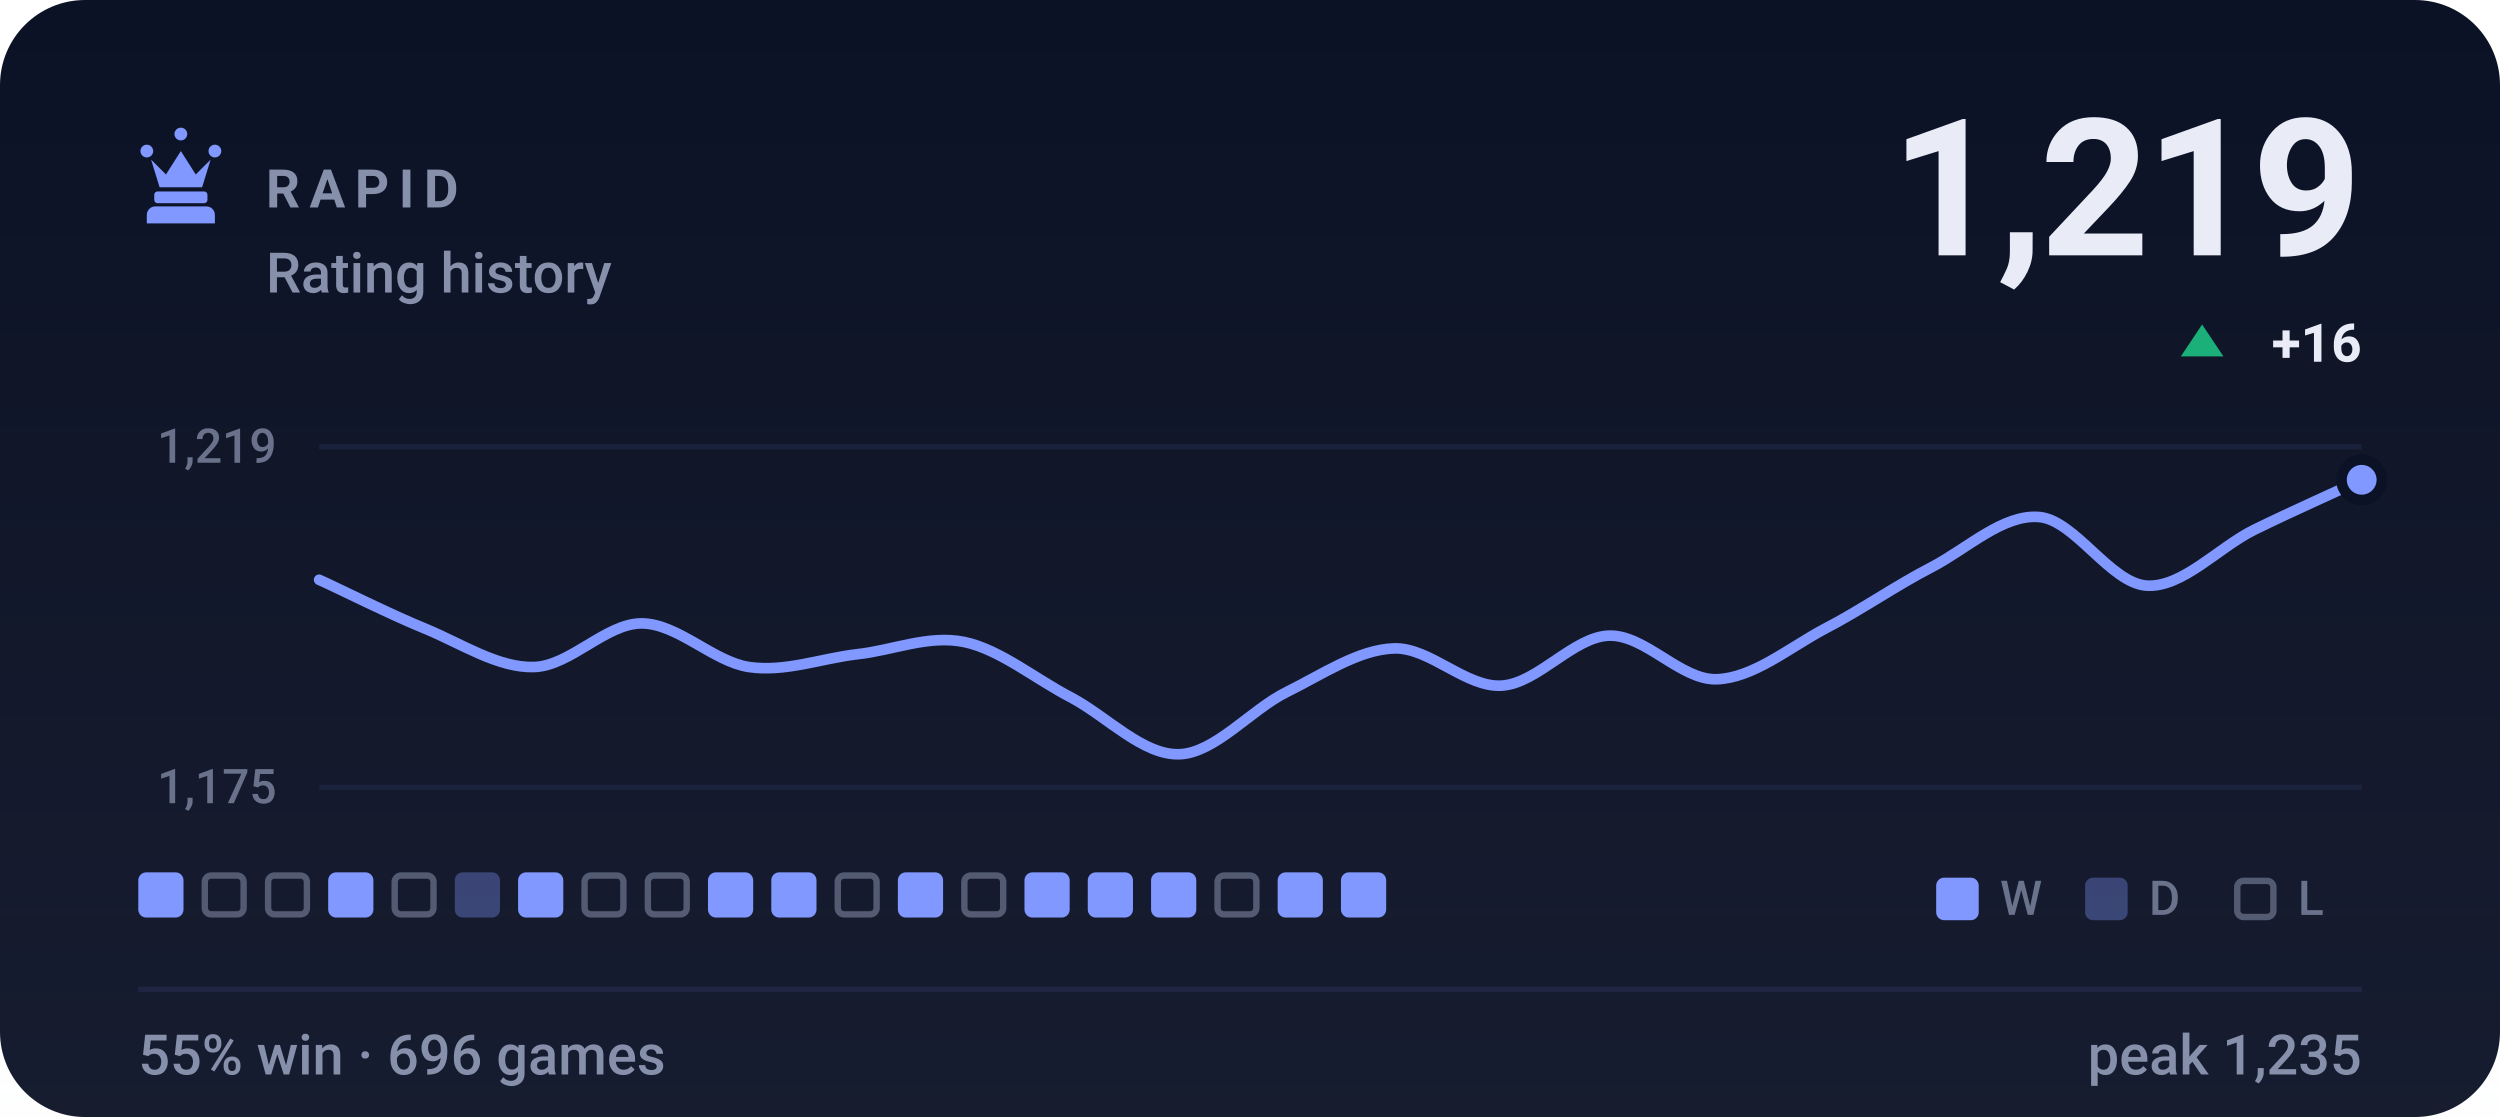
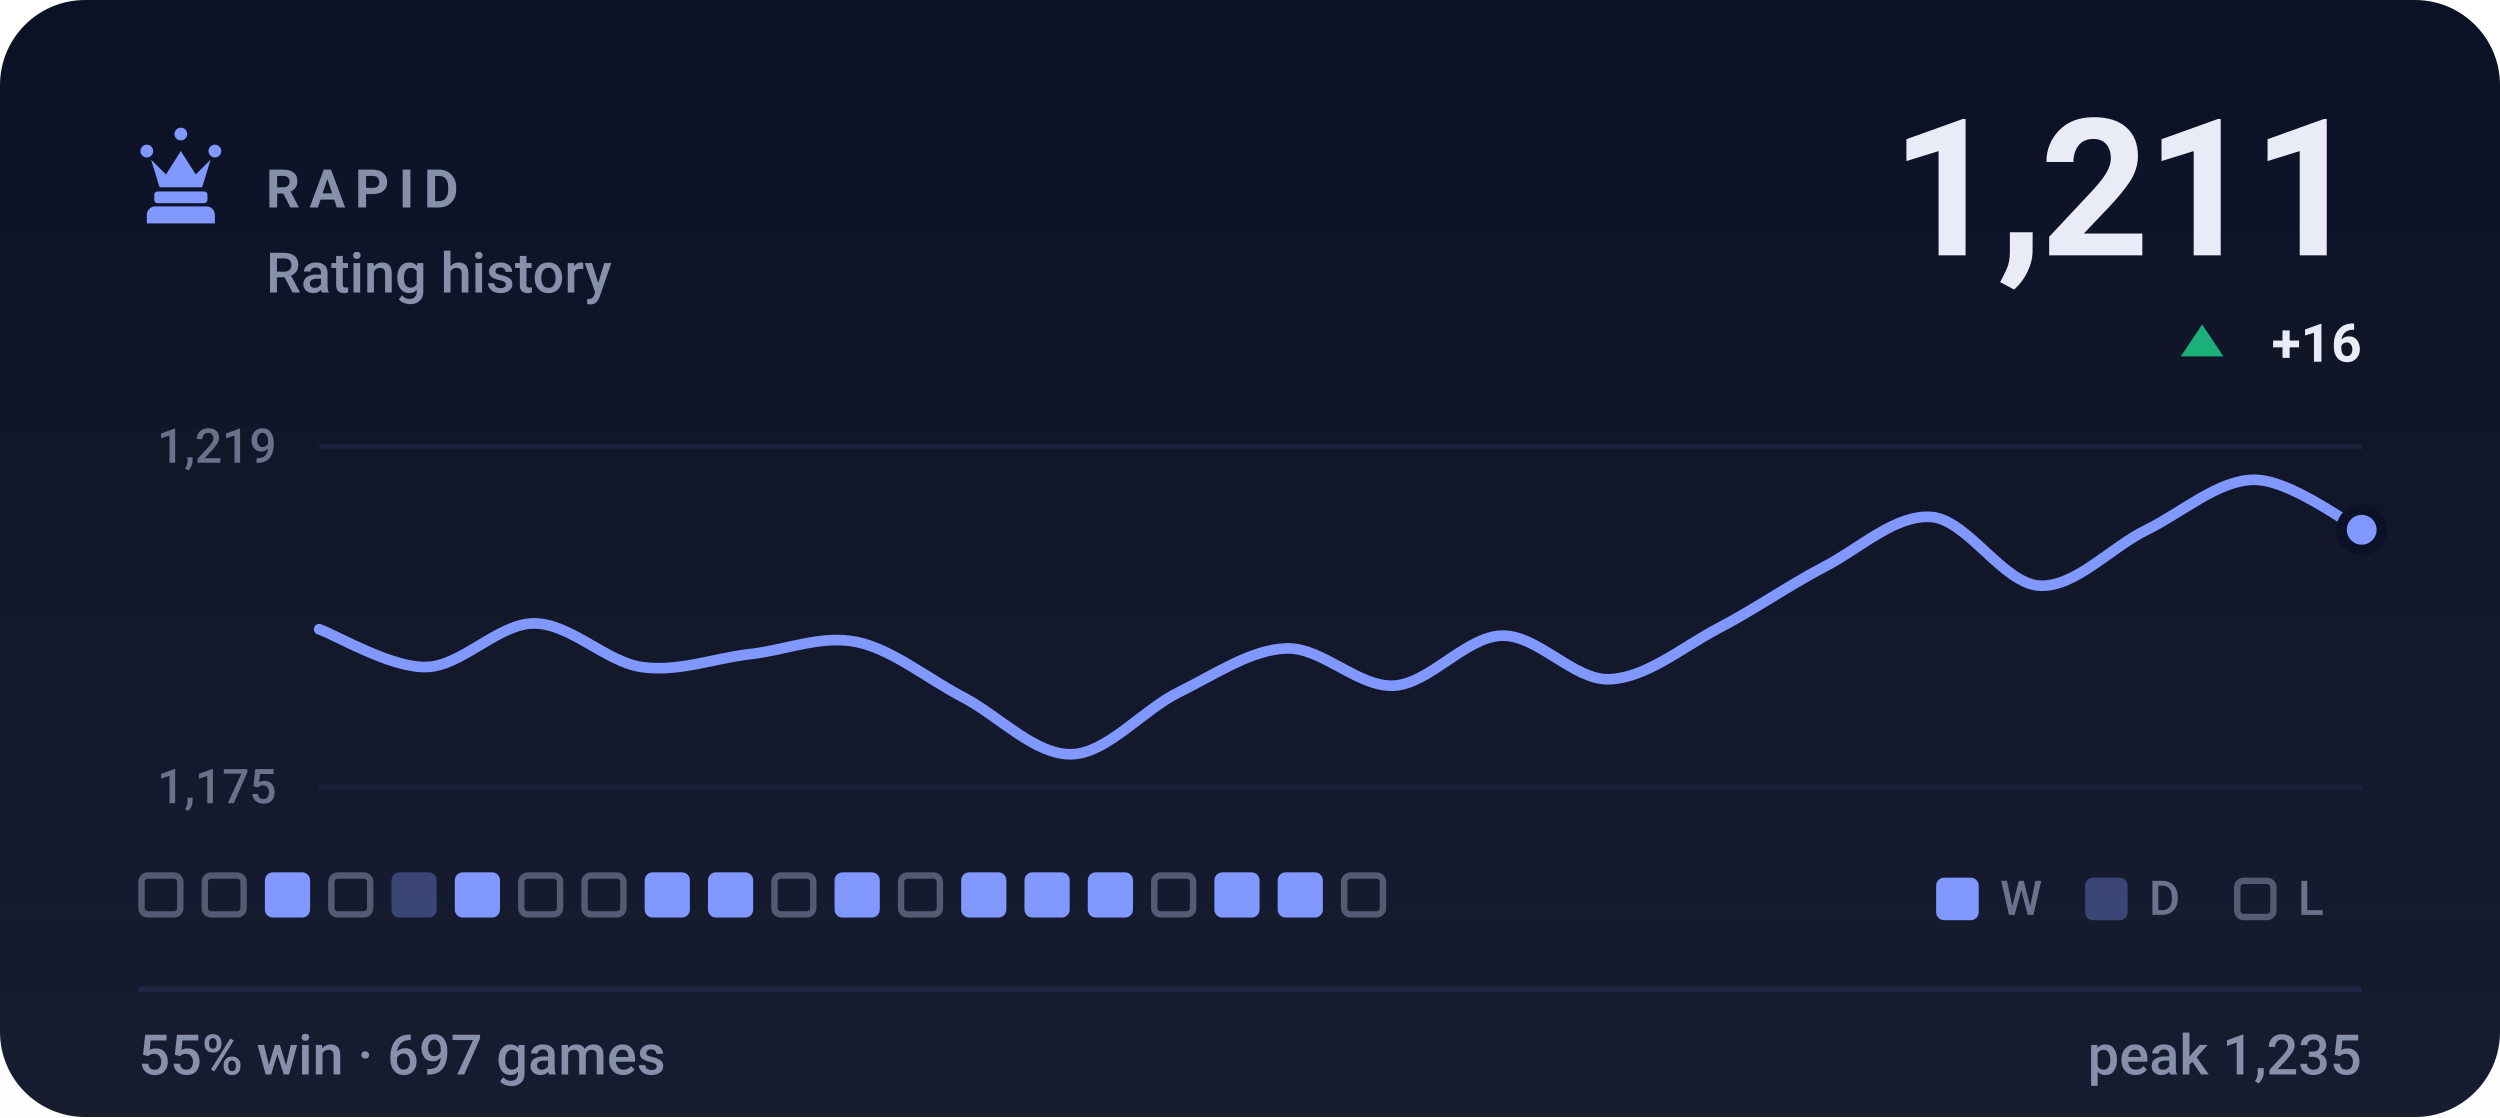
- <svg xmlns="http://www.w3.org/2000/svg" viewBox="0 0 470 210" width="470" height="210" role="img" aria-label="RAPID rating history, currently 1219, 55% win rate over 696 games">
+ <svg xmlns="http://www.w3.org/2000/svg" viewBox="0 0 470 210" width="470" height="210" role="img" aria-label="RAPID rating history, currently 1211, 55% win rate over 697 games">
  <style>svg{font-family:-apple-system,BlinkMacSystemFont,'Segoe UI',Roboto,'Helvetica Neue',Arial,sans-serif}text{fill:#e9ecf7;white-space:pre}.bg{fill:#0c1225}.acc{fill:#8098ff}.win{fill:#1baf7a}.draw{fill:#8b8f96}.loss{fill:#d03b3b}.lbl{font-size:10px;font-weight:600;letter-spacing:.18em;fill:#8790ab}.cap{font-size:10.5px;font-weight:500;fill:#8790ab}.num{font-family:-apple-system,BlinkMacSystemFont,'Segoe UI',Roboto,'Helvetica Neue',Arial,sans-serif;font-weight:700;letter-spacing:-.02em}.tick{font-size:9px;font-weight:500;fill:#8790ab;opacity:.75}.dl{font-size:10px;font-weight:600}.rule{stroke:#1e2643;stroke-width:1;fill:none}.grid{stroke:#1e2643;stroke-width:1;fill:none;opacity:.7}.ln{fill:none;stroke:#8098ff;stroke-width:2;stroke-linecap:round;stroke-linejoin:round}.ring{stroke:#0c1225;stroke-width:2}.hollow{fill:none;stroke-width:1.5}.sq{fill:#e9ecf7;opacity:.035}</style>
  <rect class="bg" width="470" height="210" rx="16" />
  <defs>
    <linearGradient id="gp" x1="0" y1="0" x2="0" y2="1">
      <stop offset="0" stop-color="#e9ecf7" stop-opacity="0" />
      <stop offset="1" stop-color="#e9ecf7" stop-opacity=".05" />
    </linearGradient>
  </defs>
  <rect width="470" height="210" fill="url(#gp)" />
  <g class="acc" transform="translate(24.0,22.8) scale(0.2)">
    <path d="M18 22a6 6 0 1 1 0 12 6 6 0 0 1 0-12zm64 0a6 6 0 1 1 0 12 6 6 0 0 1 0-12zM50 6a6 6 0 1 1 0 12 6 6 0 0 1 0-12zM22 36l8 26h40l8-26-14 14-14-22-14 22zM28 66h44c1.6 0 3 1.3 3 3v5c0 1.6-1.4 3-3 3H28c-1.6 0-3-1.4-3-3v-5c0-1.7 1.4-3 3-3zM26 80h48c4.4 0 8 3.6 8 8v8H18v-8c0-4.4 3.6-8 8-8z" />
  </g>
  <text class="lbl" x="50" y="39">RAPID</text>
  <text class="cap" x="50" y="55">Rating history</text>
-   <text class="num" x="444" y="48" text-anchor="end" style="font-size:36px">1,219</text>
+   <text class="num" x="444" y="48" text-anchor="end" style="font-size:36px">1,211</text>
  <path fill="#1baf7a" d="M414 61L418 67H410Z" />
  <text class="dl" x="444" y="68" text-anchor="end" fill="#1baf7a">+16</text>
  <line class="grid" x1="60" y1="84" x2="444" y2="84" />
  <line class="grid" x1="60" y1="148" x2="444" y2="148" />
  <text class="tick" x="52" y="87" text-anchor="end">1,219</text>
  <text class="tick" x="52" y="151" text-anchor="end">1,175</text>
-   <path class="ln" d="M60.0 109.0C63.4 110.5 73.5 115.6 80.2 118.3C86.9 121.1 93.7 125.6 100.4 125.4C107.2 125.2 113.9 117.2 120.6 117.2C127.4 117.2 134.1 124.4 140.8 125.4C147.6 126.4 154.3 123.8 161.1 123.0C167.8 122.3 174.5 119.3 181.3 120.7C188.0 122.1 194.7 127.7 201.5 131.2C208.2 134.8 214.9 142.0 221.7 141.8C228.4 141.6 235.2 133.4 241.9 130.1C248.6 126.8 255.4 122.1 262.1 121.9C268.8 121.7 275.6 129.3 282.3 128.9C289.1 128.5 295.8 119.7 302.5 119.5C309.3 119.3 316.0 127.9 322.7 127.7C329.5 127.5 336.2 121.9 342.9 118.3C349.7 114.8 356.4 110.1 363.2 106.6C369.9 103.1 376.6 96.6 383.4 97.2C390.1 97.8 396.8 109.7 403.6 110.1C410.3 110.5 417.1 102.9 423.8 99.6C430.5 96.3 440.6 91.8 444.0 90.2" />
-   <circle class="acc ring" cx="444.0" cy="90.2" r="3.8" />
-   <rect x="26.0" y="164" width="8.5" height="8.5" rx="1.5" fill="#8098ff" />
+   <path class="ln" d="M60.0 118.3C63.4 119.5 73.5 125.6 80.2 125.4C86.9 125.2 93.7 117.2 100.4 117.2C107.2 117.2 113.9 124.4 120.6 125.4C127.4 126.4 134.1 123.8 140.8 123.0C147.6 122.3 154.3 119.3 161.1 120.7C167.8 122.1 174.5 127.7 181.3 131.2C188.0 134.8 194.7 142.0 201.5 141.8C208.2 141.6 214.9 133.4 221.7 130.1C228.4 126.8 235.2 122.1 241.9 121.9C248.6 121.7 255.4 129.3 262.1 128.9C268.8 128.5 275.6 119.7 282.3 119.5C289.1 119.3 295.8 127.9 302.5 127.7C309.3 127.5 316.0 121.9 322.7 118.3C329.5 114.8 336.2 110.1 342.9 106.6C349.7 103.1 356.4 96.6 363.2 97.2C369.9 97.8 376.6 109.7 383.4 110.1C390.1 110.5 396.8 102.9 403.6 99.6C410.3 96.3 417.1 90.2 423.8 90.2C430.5 90.2 440.6 98.0 444.0 99.6" />
+   <circle class="acc ring" cx="444.0" cy="99.6" r="3.8" />
+   <rect x="26.6" y="164.6" width="7.3" height="7.3" rx="1.2" fill="none" stroke="#8790ab" stroke-width="1.2" opacity=".55" />
  <rect x="38.5" y="164.6" width="7.3" height="7.3" rx="1.2" fill="none" stroke="#8790ab" stroke-width="1.2" opacity=".55" />
-   <rect x="50.4" y="164.6" width="7.3" height="7.3" rx="1.2" fill="none" stroke="#8790ab" stroke-width="1.2" opacity=".55" />
-   <rect x="61.7" y="164" width="8.5" height="8.5" rx="1.5" fill="#8098ff" />
-   <rect x="74.2" y="164.6" width="7.3" height="7.3" rx="1.2" fill="none" stroke="#8790ab" stroke-width="1.2" opacity=".55" />
-   <rect x="85.5" y="164" width="8.5" height="8.5" rx="1.5" fill="#8098ff" opacity=".34" />
-   <rect x="97.4" y="164" width="8.5" height="8.5" rx="1.5" fill="#8098ff" />
+   <rect x="49.8" y="164" width="8.5" height="8.5" rx="1.5" fill="#8098ff" />
+   <rect x="62.3" y="164.6" width="7.3" height="7.3" rx="1.2" fill="none" stroke="#8790ab" stroke-width="1.2" opacity=".55" />
+   <rect x="73.6" y="164" width="8.5" height="8.5" rx="1.5" fill="#8098ff" opacity=".34" />
+   <rect x="85.5" y="164" width="8.5" height="8.5" rx="1.5" fill="#8098ff" />
+   <rect x="98.0" y="164.6" width="7.3" height="7.3" rx="1.2" fill="none" stroke="#8790ab" stroke-width="1.2" opacity=".55" />
  <rect x="109.9" y="164.6" width="7.3" height="7.3" rx="1.2" fill="none" stroke="#8790ab" stroke-width="1.2" opacity=".55" />
-   <rect x="121.8" y="164.6" width="7.3" height="7.3" rx="1.2" fill="none" stroke="#8790ab" stroke-width="1.2" opacity=".55" />
+   <rect x="121.2" y="164" width="8.5" height="8.5" rx="1.5" fill="#8098ff" />
  <rect x="133.1" y="164" width="8.5" height="8.5" rx="1.5" fill="#8098ff" />
-   <rect x="145.0" y="164" width="8.5" height="8.5" rx="1.5" fill="#8098ff" />
-   <rect x="157.5" y="164.6" width="7.3" height="7.3" rx="1.2" fill="none" stroke="#8790ab" stroke-width="1.2" opacity=".55" />
-   <rect x="168.8" y="164" width="8.5" height="8.5" rx="1.5" fill="#8098ff" />
-   <rect x="181.3" y="164.6" width="7.3" height="7.3" rx="1.2" fill="none" stroke="#8790ab" stroke-width="1.2" opacity=".55" />
+   <rect x="145.6" y="164.6" width="7.3" height="7.3" rx="1.2" fill="none" stroke="#8790ab" stroke-width="1.2" opacity=".55" />
+   <rect x="156.9" y="164" width="8.5" height="8.5" rx="1.5" fill="#8098ff" />
+   <rect x="169.4" y="164.6" width="7.3" height="7.3" rx="1.2" fill="none" stroke="#8790ab" stroke-width="1.2" opacity=".55" />
+   <rect x="180.7" y="164" width="8.5" height="8.5" rx="1.5" fill="#8098ff" />
  <rect x="192.6" y="164" width="8.5" height="8.5" rx="1.5" fill="#8098ff" />
  <rect x="204.5" y="164" width="8.5" height="8.5" rx="1.5" fill="#8098ff" />
-   <rect x="216.4" y="164" width="8.5" height="8.5" rx="1.5" fill="#8098ff" />
-   <rect x="228.9" y="164.6" width="7.3" height="7.3" rx="1.2" fill="none" stroke="#8790ab" stroke-width="1.2" opacity=".55" />
+   <rect x="217.0" y="164.6" width="7.3" height="7.3" rx="1.2" fill="none" stroke="#8790ab" stroke-width="1.2" opacity=".55" />
+   <rect x="228.3" y="164" width="8.5" height="8.5" rx="1.5" fill="#8098ff" />
  <rect x="240.2" y="164" width="8.5" height="8.5" rx="1.5" fill="#8098ff" />
-   <rect x="252.1" y="164" width="8.5" height="8.5" rx="1.5" fill="#8098ff" />
+   <rect x="252.7" y="164.6" width="7.3" height="7.3" rx="1.2" fill="none" stroke="#8790ab" stroke-width="1.2" opacity=".55" />
  <rect x="364" y="165" width="8" height="8" rx="1.5" fill="#8098ff" />
  <text class="tick" x="376" y="172">W</text>
  <rect x="392" y="165" width="8" height="8" rx="1.5" fill="#8098ff" opacity=".34" />
  <text class="tick" x="404" y="172">D</text>
  <rect x="420.6" y="165.6" width="6.8" height="6.8" rx="1.2" fill="none" stroke="#8790ab" stroke-width="1.2" opacity=".55" />
  <text class="tick" x="432" y="172">L</text>
  <line class="rule" x1="26" y1="186" x2="444" y2="186" />
-   <text class="cap" x="26" y="202">55% win · 696 games</text>
+   <text class="cap" x="26" y="202">55% win · 697 games</text>
  <text class="cap" x="444" y="202" text-anchor="end">peak 1,235</text>
</svg>
